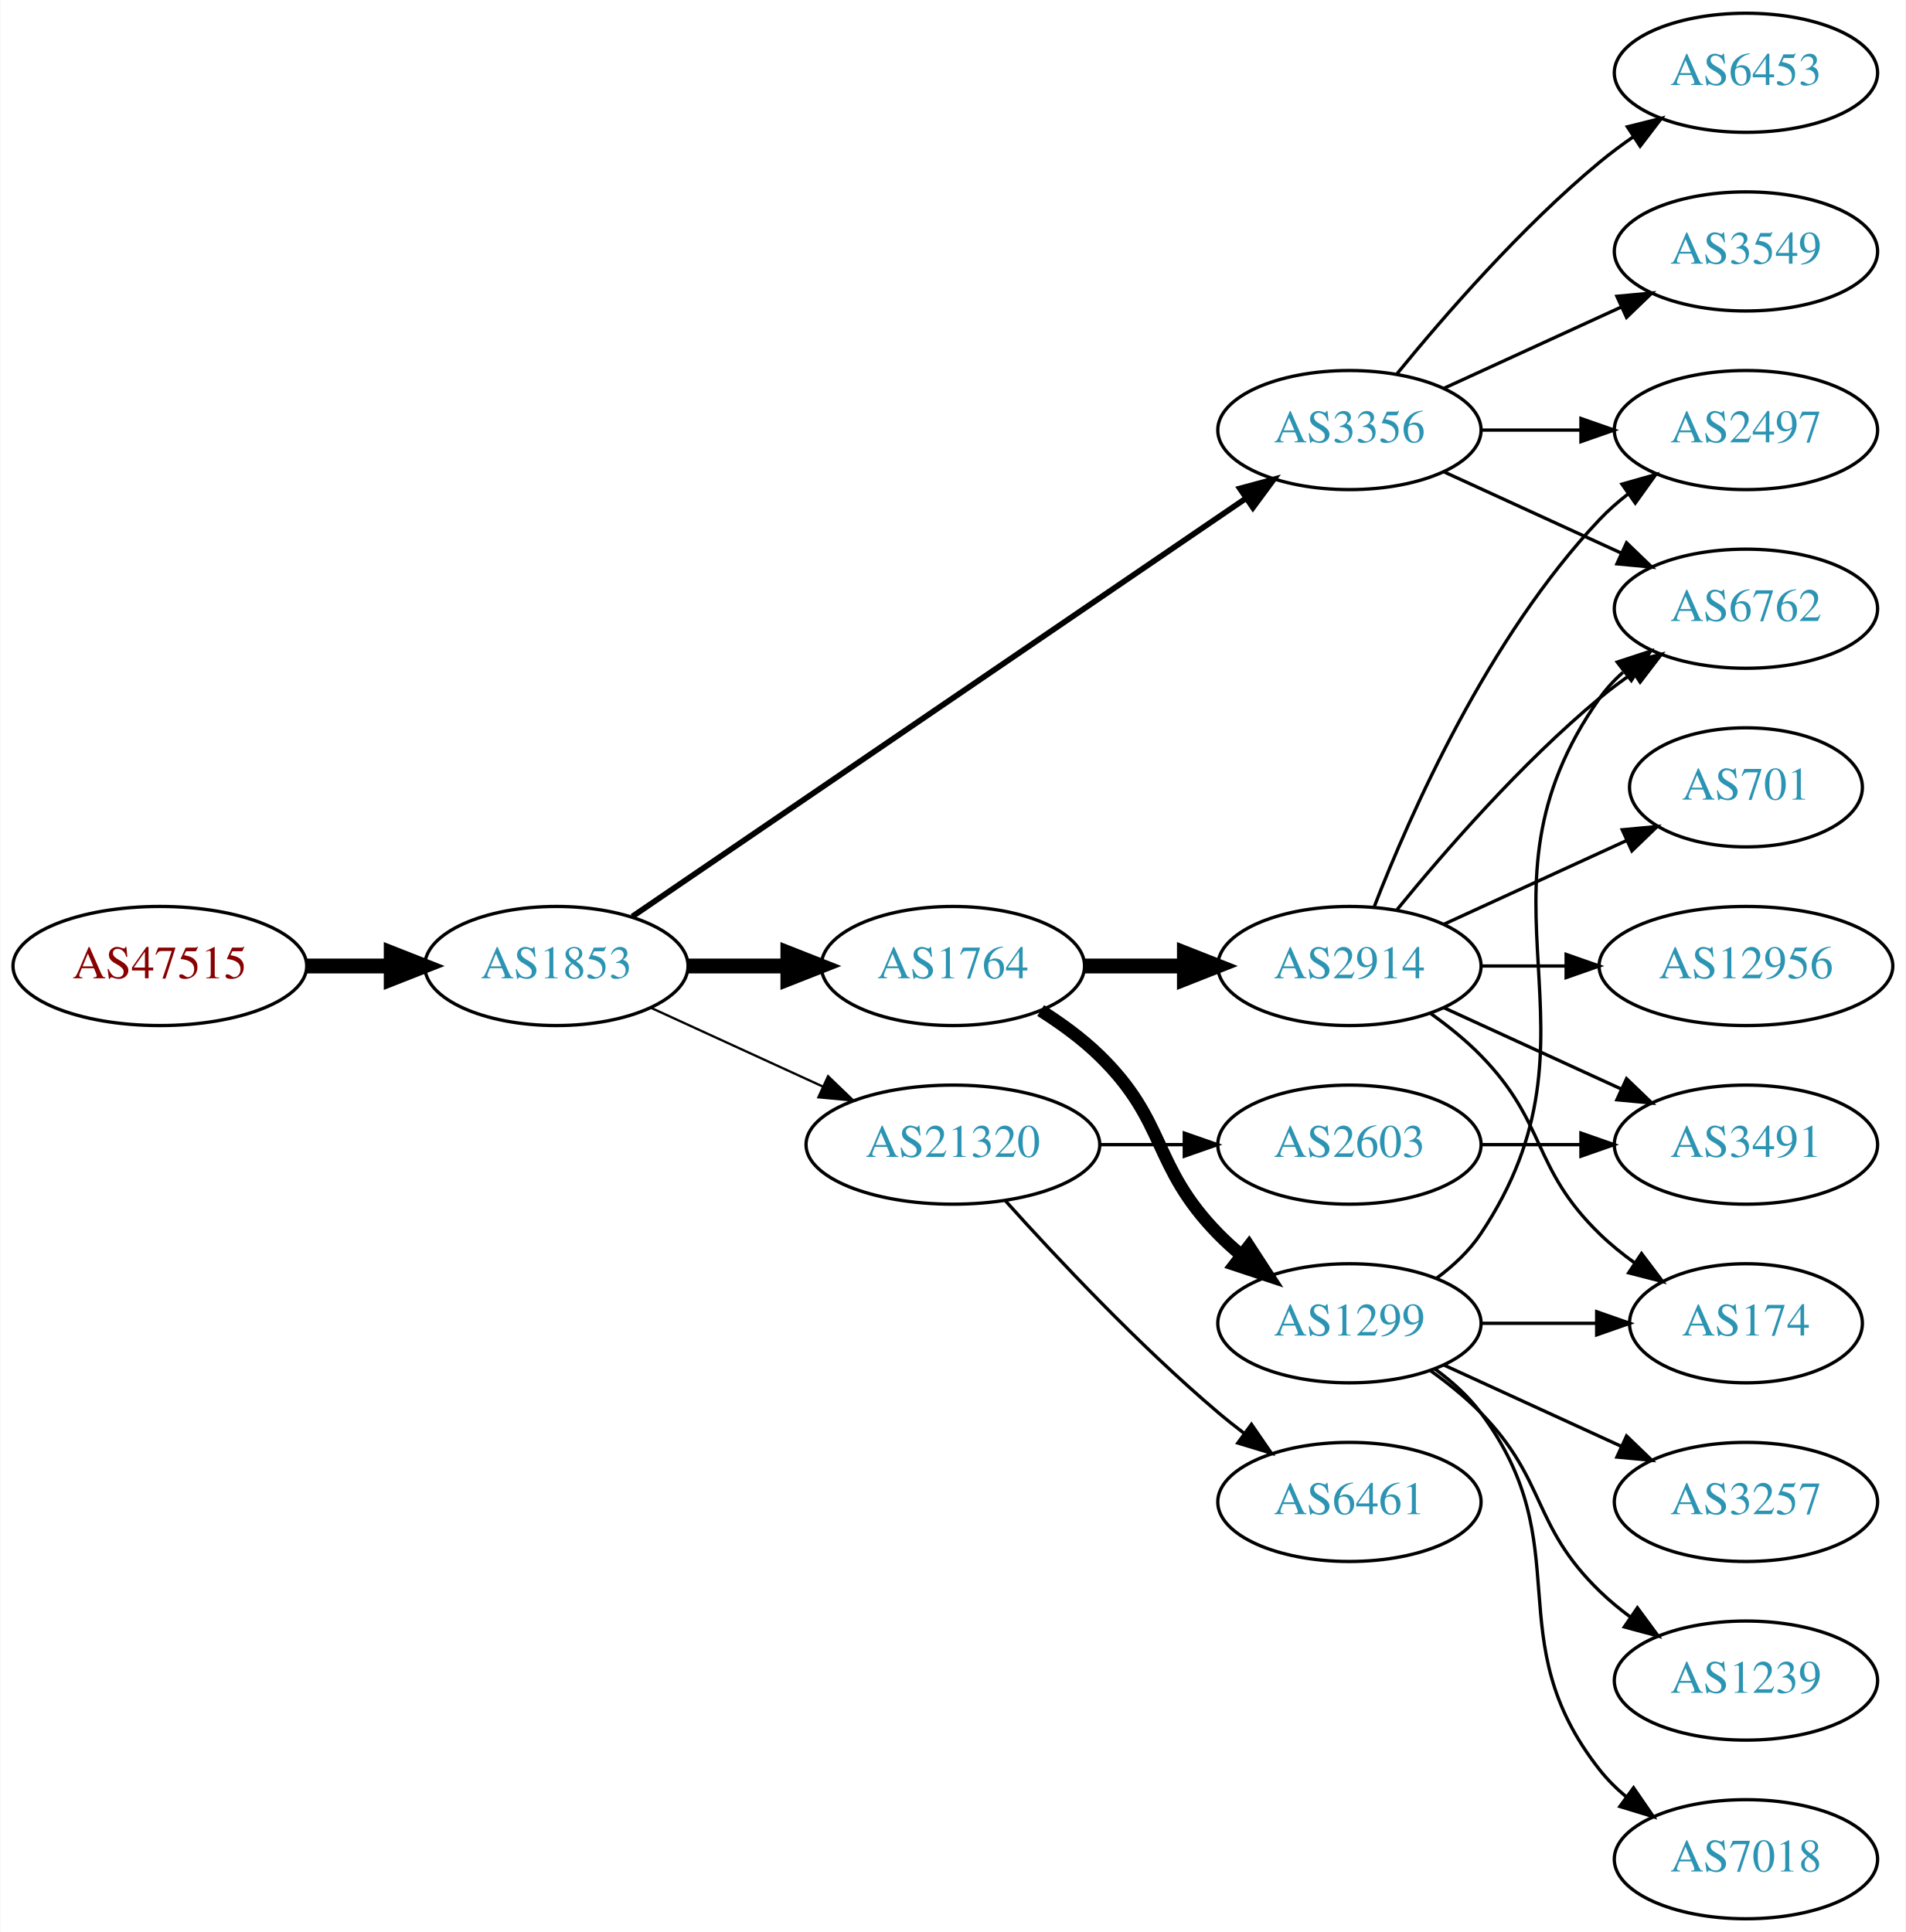
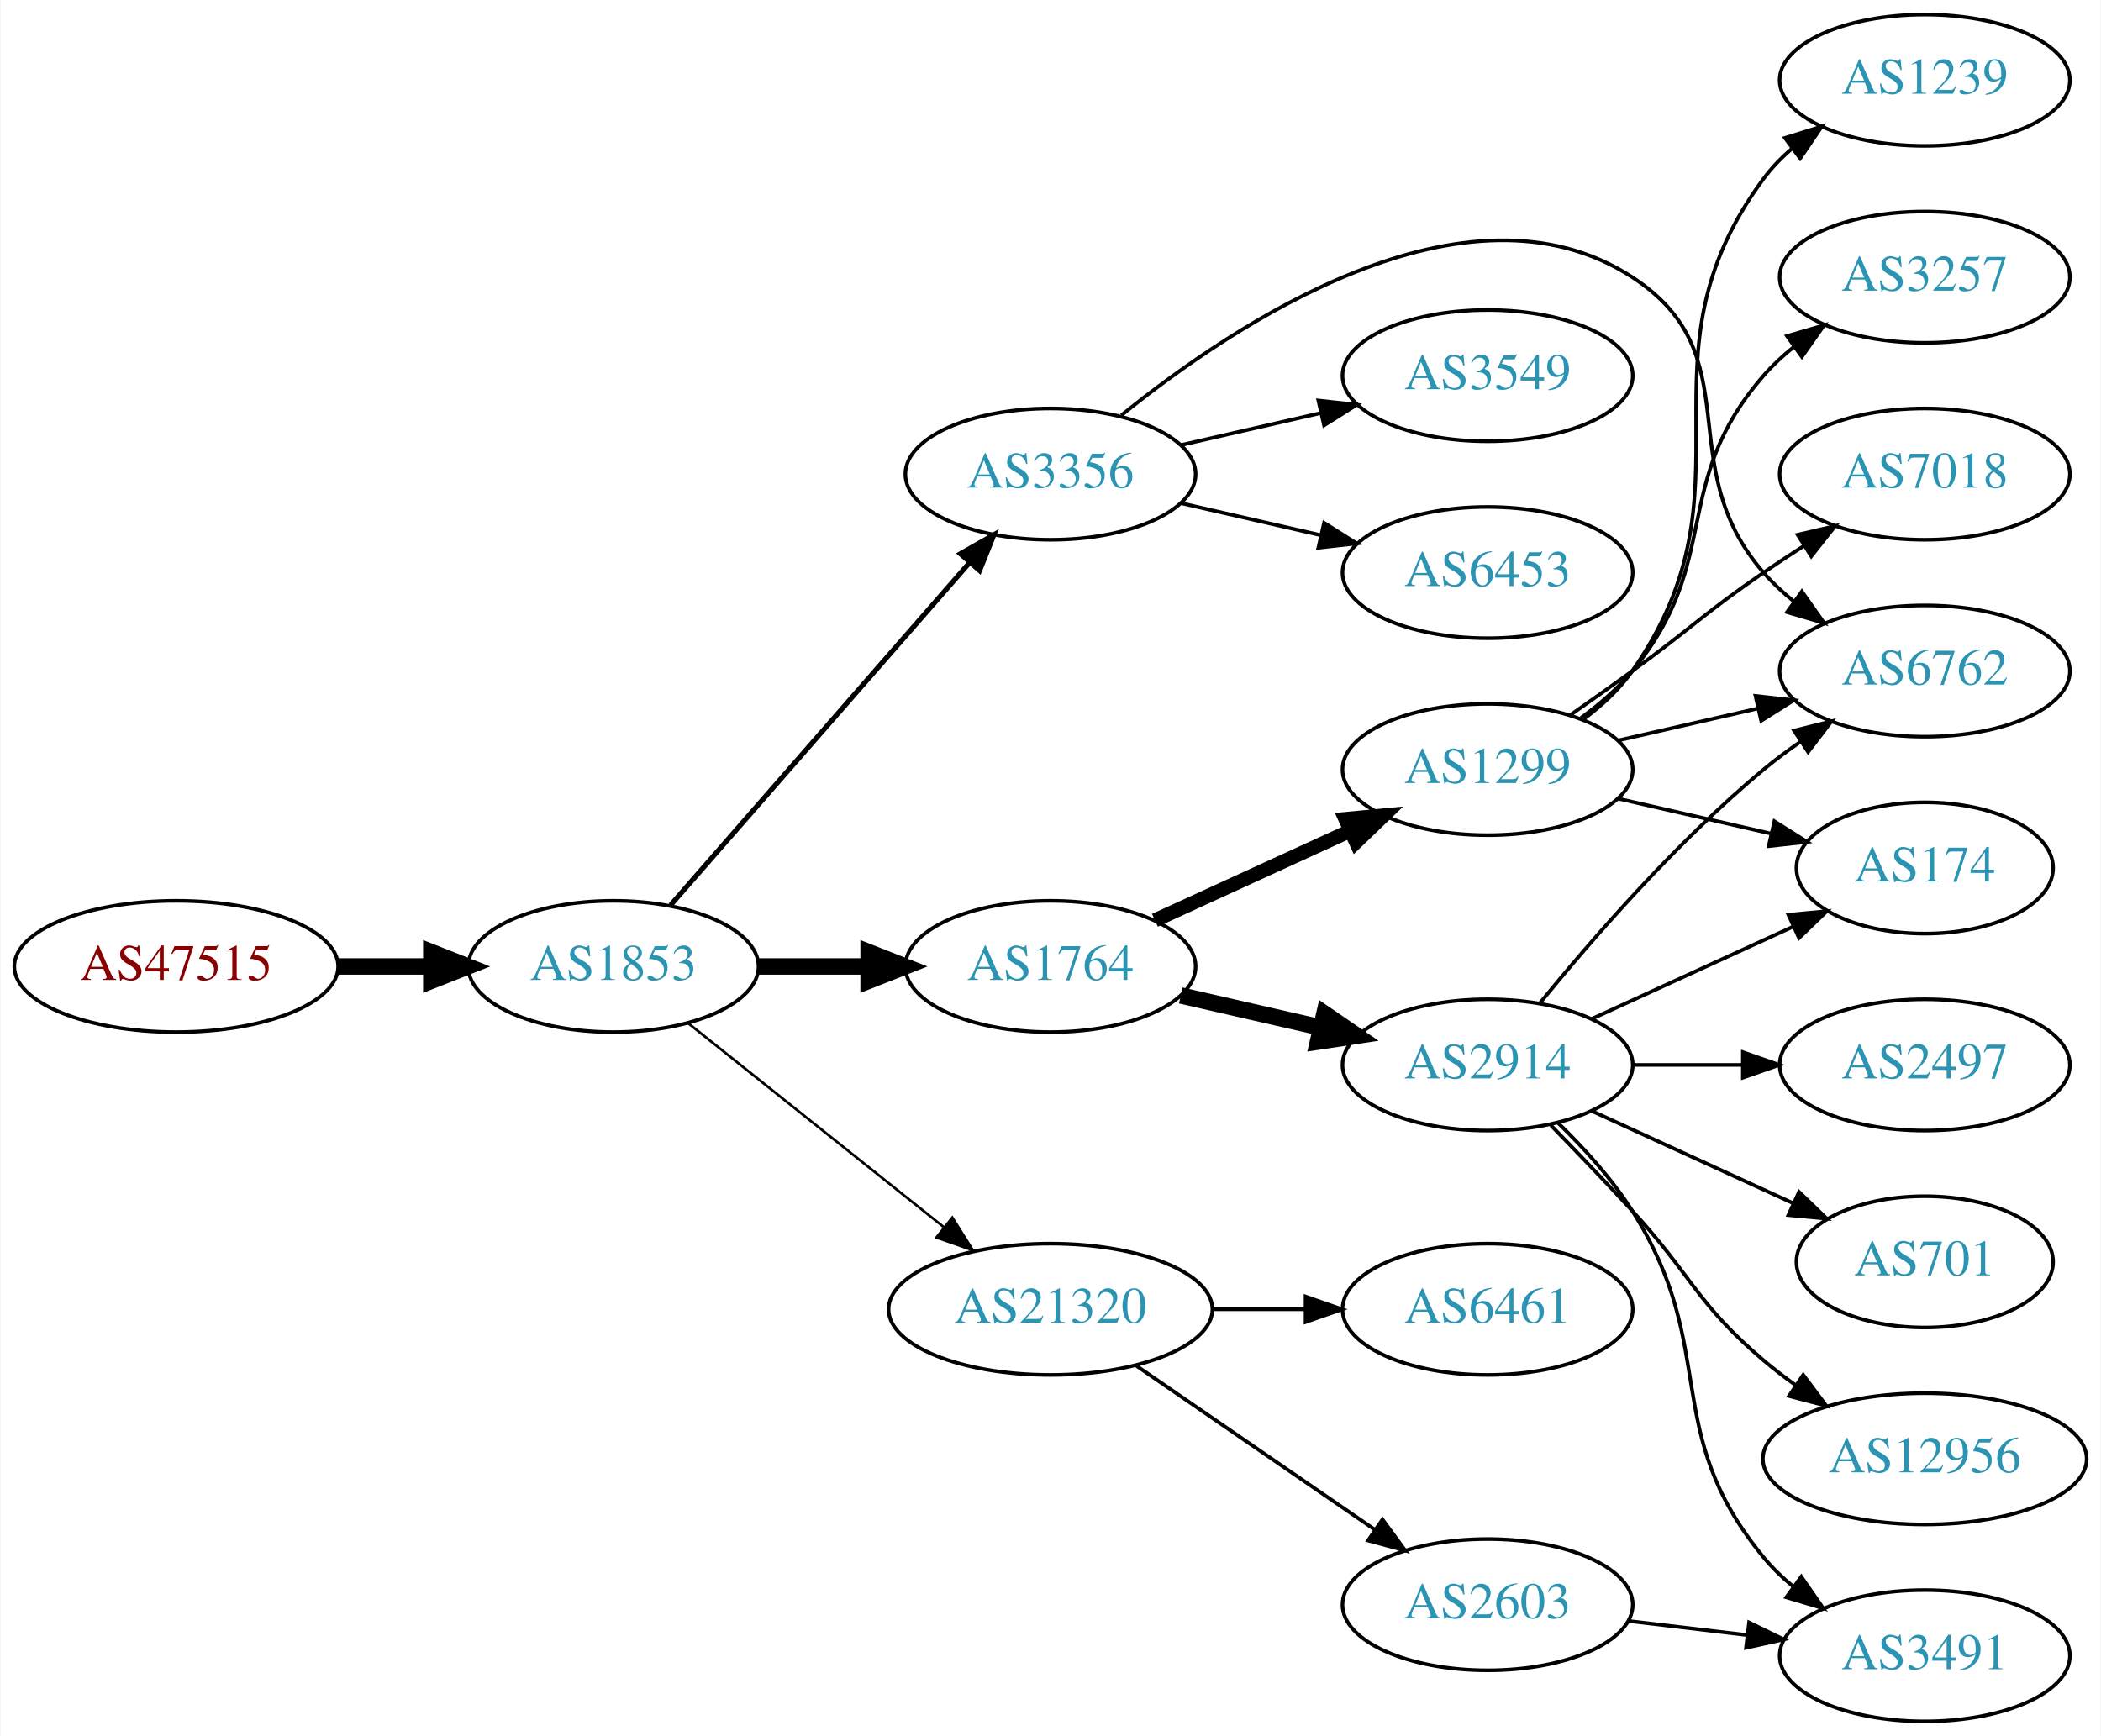
- <svg xmlns="http://www.w3.org/2000/svg" xmlns:xlink="http://www.w3.org/1999/xlink" width="576pt" height="584pt" viewBox="0.00 0.00 575.76 584.00">
-   <g id="graph0" class="graph" transform="scale(1 1) rotate(0) translate(4 580)">
-     <polygon fill="white" stroke="none" points="-4,4 -4,-580 571.762,-580 571.762,4 -4,4" />
+ <svg xmlns="http://www.w3.org/2000/svg" xmlns:xlink="http://www.w3.org/1999/xlink" width="576pt" height="476pt" viewBox="0.00 0.00 575.76 476.00">
+   <g id="graph0" class="graph" transform="scale(1 1) rotate(0) translate(4 472)">
+     <polygon fill="white" stroke="none" points="-4,4 -4,-472 571.762,-472 571.762,4 -4,4" />
    <g id="node1" class="node">
      <g id="a_node1">
        <a xlink:href="/asn/47515" xlink:title="AS47515 ~ BMI-GOVIX [AT]">
-           <ellipse fill="#ffffff" stroke="black" cx="44.196" cy="-288" rx="44.393" ry="18" />
-           <text text-anchor="middle" x="44.196" y="-284.3" font-family="Times,serif" font-size="14.00" fill="#880000">AS47515</text>
+           <ellipse fill="#ffffff" stroke="black" cx="44.196" cy="-207" rx="44.393" ry="18" />
+           <text text-anchor="middle" x="44.196" y="-203.3" font-family="Times,serif" font-size="14.00" fill="#880000">AS47515</text>
        </a>
      </g>
    </g>
    <g id="node2" class="node">
      <g id="a_node2">
        <a xlink:href="/asn/1853" xlink:title="AS1853 ~ ACOnet Backbone [AT]">
-           <ellipse fill="#ffffff" stroke="black" cx="164.039" cy="-288" rx="39.794" ry="18" />
-           <text text-anchor="middle" x="164.039" y="-284.3" font-family="Times,serif" font-size="14.00" fill="#2c94b3">AS1853</text>
+           <ellipse fill="#ffffff" stroke="black" cx="164.039" cy="-207" rx="39.794" ry="18" />
+           <text text-anchor="middle" x="164.039" y="-203.3" font-family="Times,serif" font-size="14.00" fill="#2c94b3">AS1853</text>
        </a>
      </g>
    </g>
    <g id="edge1" class="edge">
-       <path fill="none" stroke="black" stroke-width="4.5" d="M88.407,-288C96.72,-288 105.482,-288 113.965,-288" />
-       <polygon fill="black" stroke="black" stroke-width="4.5" points="114.123,-291.938 124.123,-288 114.123,-284.063 114.123,-291.938" />
+       <path fill="none" stroke="black" stroke-width="4.5" d="M88.407,-207C96.72,-207 105.482,-207 113.965,-207" />
+       <polygon fill="black" stroke="black" stroke-width="4.5" points="114.123,-210.938 124.123,-207 114.123,-203.063 114.123,-210.938" />
    </g>
    <g id="node3" class="node">
      <g id="a_node3">
        <a xlink:href="/asn/3356" xlink:title="AS3356 ~ Level 3 Parent, LLC [US]">
-           <ellipse fill="#ffffff" stroke="black" cx="403.724" cy="-450" rx="39.794" ry="18" />
-           <text text-anchor="middle" x="403.724" y="-446.3" font-family="Times,serif" font-size="14.00" fill="#2c94b3">AS3356</text>
+           <ellipse fill="#ffffff" stroke="black" cx="283.881" cy="-342" rx="39.794" ry="18" />
+           <text text-anchor="middle" x="283.881" y="-338.3" font-family="Times,serif" font-size="14.00" fill="#2c94b3">AS3356</text>
        </a>
      </g>
    </g>
    <g id="edge2" class="edge">
-       <path fill="none" stroke="black" stroke-width="1.731" d="M186.973,-302.95C229.6,-332.004 323.695,-396.136 372.315,-429.274" />
-       <polygon fill="black" stroke="black" stroke-width="1.731" points="370.608,-432.346 380.842,-435.086 374.55,-426.562 370.608,-432.346" />
+       <path fill="none" stroke="black" stroke-width="1.385" d="M179.725,-223.825C200.302,-247.397 237.839,-290.4 261.512,-317.52" />
+       <polygon fill="black" stroke="black" stroke-width="1.385" points="259.167,-320.155 268.38,-325.387 264.44,-315.552 259.167,-320.155" />
    </g>
    <g id="node4" class="node">
      <g id="a_node4">
        <a xlink:href="/asn/1764" xlink:title="AS1764 ~ NEXTLAYER-AS [AT]">
-           <ellipse fill="#ffffff" stroke="black" cx="283.881" cy="-288" rx="39.794" ry="18" />
-           <text text-anchor="middle" x="283.881" y="-284.3" font-family="Times,serif" font-size="14.00" fill="#2c94b3">AS1764</text>
+           <ellipse fill="#ffffff" stroke="black" cx="283.881" cy="-207" rx="39.794" ry="18" />
+           <text text-anchor="middle" x="283.881" y="-203.3" font-family="Times,serif" font-size="14.00" fill="#2c94b3">AS1764</text>
        </a>
      </g>
    </g>
    <g id="edge3" class="edge">
-       <path fill="none" stroke="black" stroke-width="4.5" d="M203.951,-288C213.505,-288 223.854,-288 233.817,-288" />
-       <polygon fill="black" stroke="black" stroke-width="4.5" points="234.009,-291.938 244.009,-288 234.009,-284.063 234.009,-291.938" />
+       <path fill="none" stroke="black" stroke-width="4.5" d="M203.951,-207C213.505,-207 223.854,-207 233.817,-207" />
+       <polygon fill="black" stroke="black" stroke-width="4.5" points="234.009,-210.938 244.009,-207 234.009,-203.063 234.009,-210.938" />
    </g>
    <g id="node5" class="node">
      <g id="a_node5">
        <a xlink:href="/asn/21320" xlink:title="AS21320 ~ GEANT Vereniging [EU]">
-           <ellipse fill="#ffffff" stroke="black" cx="283.881" cy="-234" rx="44.393" ry="18" />
-           <text text-anchor="middle" x="283.881" y="-230.3" font-family="Times,serif" font-size="14.00" fill="#2c94b3">AS21320</text>
+           <ellipse fill="#ffffff" stroke="black" cx="283.881" cy="-113" rx="44.393" ry="18" />
+           <text text-anchor="middle" x="283.881" y="-109.3" font-family="Times,serif" font-size="14.00" fill="#2c94b3">AS21320</text>
        </a>
      </g>
    </g>
    <g id="edge4" class="edge">
-       <path fill="none" stroke="black" stroke-width="0.692" d="M192.667,-275.339C208.165,-268.238 227.732,-259.272 244.678,-251.506" />
-       <polygon fill="black" stroke="black" stroke-width="0.692" points="246.148,-254.683 253.781,-247.335 243.232,-248.319 246.148,-254.683" />
+       <path fill="none" stroke="black" stroke-width="0.692" d="M184.498,-191.478C203.627,-176.219 233.026,-152.768 254.708,-135.473" />
+       <polygon fill="black" stroke="black" stroke-width="0.692" points="256.967,-138.148 262.602,-129.176 252.602,-132.676 256.967,-138.148" />
+     </g>
+     <g id="node12" class="node">
+       <g id="a_node12">
+         <a xlink:href="/asn/6762" xlink:title="AS6762 ~ TELECOM ITALIA SPARKLE S.p.A. [IT]">
+           <ellipse fill="#ffffff" stroke="black" cx="523.566" cy="-288" rx="39.794" ry="18" />
+           <text text-anchor="middle" x="523.566" y="-284.3" font-family="Times,serif" font-size="14.00" fill="#2c94b3">AS6762</text>
+         </a>
+       </g>
+     </g>
+     <g id="edge20" class="edge">
+       <path fill="none" stroke="black" d="M303.282,-358.11C334.233,-383.154 397.791,-425.621 443.37,-396 476.403,-374.533 453.536,-344.742 479.37,-315 481.835,-312.162 484.672,-309.523 487.689,-307.094" />
+       <polygon fill="black" stroke="black" points="489.876,-309.833 495.968,-301.164 485.8,-304.142 489.876,-309.833" />
+     </g>
+     <g id="node17" class="node">
+       <g id="a_node17">
+         <a xlink:href="/asn/3549" xlink:title="AS3549 ~ Level 3 Parent, LLC [US]">
+           <ellipse fill="#ffffff" stroke="black" cx="403.724" cy="-369" rx="39.794" ry="18" />
+           <text text-anchor="middle" x="403.724" y="-365.3" font-family="Times,serif" font-size="14.00" fill="#2c94b3">AS3549</text>
+         </a>
+       </g>
+     </g>
+     <g id="edge18" class="edge">
+       <path fill="none" stroke="black" d="M319.6,-349.955C331.6,-352.704 345.221,-355.825 357.914,-358.733" />
+       <polygon fill="black" stroke="black" points="357.316,-362.187 367.845,-361.009 358.88,-355.364 357.316,-362.187" />
+     </g>
+     <g id="node18" class="node">
+       <g id="a_node18">
+         <a xlink:href="/asn/6453" xlink:title="AS6453 ~ TATA COMMUNICATIONS (AMERICA) INC [US]">
+           <ellipse fill="#ffffff" stroke="black" cx="403.724" cy="-315" rx="39.794" ry="18" />
+           <text text-anchor="middle" x="403.724" y="-311.3" font-family="Times,serif" font-size="14.00" fill="#2c94b3">AS6453</text>
+         </a>
+       </g>
+     </g>
+     <g id="edge19" class="edge">
+       <path fill="none" stroke="black" d="M319.6,-334.045C331.6,-331.296 345.221,-328.175 357.914,-325.267" />
+       <polygon fill="black" stroke="black" points="358.88,-328.636 367.845,-322.991 357.316,-321.813 358.88,-328.636" />
    </g>
    <g id="node6" class="node">
      <g id="a_node6">
-         <a xlink:href="/asn/6762" xlink:title="AS6762 ~ TELECOM ITALIA SPARKLE S.p.A. [IT]">
-           <ellipse fill="#ffffff" stroke="black" cx="523.566" cy="-396" rx="39.794" ry="18" />
-           <text text-anchor="middle" x="523.566" y="-392.3" font-family="Times,serif" font-size="14.00" fill="#2c94b3">AS6762</text>
+         <a xlink:href="/asn/2914" xlink:title="AS2914 ~ NTT America, Inc. [US]">
+           <ellipse fill="#ffffff" stroke="black" cx="403.724" cy="-180" rx="39.794" ry="18" />
+           <text text-anchor="middle" x="403.724" y="-176.3" font-family="Times,serif" font-size="14.00" fill="#2c94b3">AS2914</text>
        </a>
      </g>
    </g>
    <g id="edge5" class="edge">
-       <path fill="none" stroke="black" d="M432.353,-437.339C448.31,-430.027 468.58,-420.739 485.863,-412.819" />
-       <polygon fill="black" stroke="black" points="487.478,-415.929 495.111,-408.581 484.562,-409.565 487.478,-415.929" />
+       <path fill="none" stroke="black" stroke-width="4.5" d="M319.6,-199.045C331.6,-196.296 345.221,-193.175 357.914,-190.267" />
+       <polygon fill="black" stroke="black" stroke-width="4.5" points="358.977,-194.063 367.845,-187.991 357.219,-186.387 358.977,-194.063" />
    </g>
    <g id="node7" class="node">
      <g id="a_node7">
-         <a xlink:href="/asn/3549" xlink:title="AS3549 ~ Level 3 Parent, LLC [US]">
-           <ellipse fill="#ffffff" stroke="black" cx="523.566" cy="-504" rx="39.794" ry="18" />
-           <text text-anchor="middle" x="523.566" y="-500.3" font-family="Times,serif" font-size="14.00" fill="#2c94b3">AS3549</text>
+         <a xlink:href="/asn/1299" xlink:title="AS1299 ~ Telia Carrier [EU]">
+           <ellipse fill="#ffffff" stroke="black" cx="403.724" cy="-261" rx="39.794" ry="18" />
+           <text text-anchor="middle" x="403.724" y="-257.3" font-family="Times,serif" font-size="14.00" fill="#2c94b3">AS1299</text>
        </a>
      </g>
    </g>
    <g id="edge6" class="edge">
-       <path fill="none" stroke="black" d="M432.353,-462.661C448.31,-469.973 468.58,-479.261 485.863,-487.181" />
-       <polygon fill="black" stroke="black" points="484.562,-490.435 495.111,-491.419 487.478,-484.071 484.562,-490.435" />
+       <path fill="none" stroke="black" stroke-width="3.857" d="M312.51,-219.661C328.467,-226.973 348.738,-236.261 366.02,-244.181" />
+       <polygon fill="black" stroke="black" stroke-width="3.857" points="364.719,-247.435 375.268,-248.419 367.635,-241.071 364.719,-247.435" />
+     </g>
+     <g id="node19" class="node">
+       <g id="a_node19">
+         <a xlink:href="/asn/2603" xlink:title="AS2603 ~ NORDUnet [NO]">
+           <ellipse fill="#ffffff" stroke="black" cx="403.724" cy="-32" rx="39.794" ry="18" />
+           <text text-anchor="middle" x="403.724" y="-28.3" font-family="Times,serif" font-size="14.00" fill="#2c94b3">AS2603</text>
+         </a>
+       </g>
+     </g>
+     <g id="edge21" class="edge">
+       <path fill="none" stroke="black" d="M307.324,-97.574C325.905,-84.802 352.466,-66.545 372.846,-52.537" />
+       <polygon fill="black" stroke="black" points="374.902,-55.371 381.16,-46.822 370.936,-49.602 374.902,-55.371" />
+     </g>
+     <g id="node20" class="node">
+       <g id="a_node20">
+         <a xlink:href="/asn/6461" xlink:title="AS6461 ~ Zayo Bandwidth [US]">
+           <ellipse fill="#ffffff" stroke="black" cx="403.724" cy="-113" rx="39.794" ry="18" />
+           <text text-anchor="middle" x="403.724" y="-109.3" font-family="Times,serif" font-size="14.00" fill="#2c94b3">AS6461</text>
+         </a>
+       </g>
+     </g>
+     <g id="edge22" class="edge">
+       <path fill="none" stroke="black" d="M328.092,-113C336.405,-113 345.168,-113 353.65,-113" />
+       <polygon fill="black" stroke="black" points="353.809,-116.5 363.809,-113 353.809,-109.5 353.809,-116.5" />
    </g>
    <g id="node8" class="node">
      <g id="a_node8">
-         <a xlink:href="/asn/2497" xlink:title="AS2497 ~ Internet Initiative Japan Inc. [JP]">
-           <ellipse fill="#ffffff" stroke="black" cx="523.566" cy="-450" rx="39.794" ry="18" />
-           <text text-anchor="middle" x="523.566" y="-446.3" font-family="Times,serif" font-size="14.00" fill="#2c94b3">AS2497</text>
+         <a xlink:href="/asn/174" xlink:title="AS174 ~ Cogent Communications [US]">
+           <ellipse fill="#ffffff" stroke="black" cx="523.566" cy="-234" rx="35.194" ry="18" />
+           <text text-anchor="middle" x="523.566" y="-230.3" font-family="Times,serif" font-size="14.00" fill="#2c94b3">AS174</text>
        </a>
      </g>
    </g>
    <g id="edge7" class="edge">
-       <path fill="none" stroke="black" d="M443.636,-450C453.19,-450 463.539,-450 473.502,-450" />
-       <polygon fill="black" stroke="black" points="473.695,-453.5 483.695,-450 473.694,-446.5 473.695,-453.5" />
+       <path fill="none" stroke="black" d="M432.353,-192.661C448.769,-200.183 469.75,-209.798 487.347,-217.861" />
+       <polygon fill="black" stroke="black" points="486.176,-221.174 496.725,-222.158 489.092,-214.811 486.176,-221.174" />
    </g>
    <g id="node9" class="node">
      <g id="a_node9">
-         <a xlink:href="/asn/6453" xlink:title="AS6453 ~ TATA COMMUNICATIONS (AMERICA) INC [US]">
-           <ellipse fill="#ffffff" stroke="black" cx="523.566" cy="-558" rx="39.794" ry="18" />
-           <text text-anchor="middle" x="523.566" y="-554.3" font-family="Times,serif" font-size="14.00" fill="#2c94b3">AS6453</text>
+         <a xlink:href="/asn/701" xlink:title="AS701 ~ UUNET [US]">
+           <ellipse fill="#ffffff" stroke="black" cx="523.566" cy="-126" rx="35.194" ry="18" />
+           <text text-anchor="middle" x="523.566" y="-122.3" font-family="Times,serif" font-size="14.00" fill="#2c94b3">AS701</text>
        </a>
      </g>
    </g>
    <g id="edge8" class="edge">
-       <path fill="none" stroke="black" d="M418.143,-467.065C432.257,-484.375 455.672,-511.345 479.37,-531 482.587,-533.668 486.087,-536.27 489.658,-538.741" />
-       <polygon fill="black" stroke="black" points="487.735,-541.666 498.014,-544.236 491.581,-535.817 487.735,-541.666" />
+       <path fill="none" stroke="black" d="M432.353,-167.339C448.769,-159.817 469.75,-150.202 487.347,-142.139" />
+       <polygon fill="black" stroke="black" points="489.092,-145.189 496.725,-137.842 486.176,-138.826 489.092,-145.189" />
    </g>
    <g id="node10" class="node">
      <g id="a_node10">
-         <a xlink:href="/asn/2914" xlink:title="AS2914 ~ NTT America, Inc. [US]">
-           <ellipse fill="#ffffff" stroke="black" cx="403.724" cy="-288" rx="39.794" ry="18" />
-           <text text-anchor="middle" x="403.724" y="-284.3" font-family="Times,serif" font-size="14.00" fill="#2c94b3">AS2914</text>
+         <a xlink:href="/asn/12956" xlink:title="AS12956 ~ TELXIUS [ES]">
+           <ellipse fill="#ffffff" stroke="black" cx="523.566" cy="-72" rx="44.393" ry="18" />
+           <text text-anchor="middle" x="523.566" y="-68.3" font-family="Times,serif" font-size="14.00" fill="#2c94b3">AS12956</text>
        </a>
      </g>
    </g>
    <g id="edge9" class="edge">
-       <path fill="none" stroke="black" stroke-width="4.5" d="M323.794,-288C333.347,-288 343.697,-288 353.659,-288" />
-       <polygon fill="black" stroke="black" stroke-width="4.5" points="353.852,-291.938 363.852,-288 353.852,-284.063 353.852,-291.938" />
+       <path fill="none" stroke="black" d="M421.074,-163.432C428.027,-156.296 436.174,-147.812 443.37,-140 459.8,-122.164 460.893,-114.704 479.37,-99 482.08,-96.697 485.005,-94.451 488.01,-92.3" />
+       <polygon fill="black" stroke="black" points="490.241,-95.018 496.58,-86.529 486.331,-89.212 490.241,-95.018" />
    </g>
    <g id="node11" class="node">
      <g id="a_node11">
-         <a xlink:href="/asn/1299" xlink:title="AS1299 ~ Telia Carrier [EU]">
-           <ellipse fill="#ffffff" stroke="black" cx="403.724" cy="-180" rx="39.794" ry="18" />
-           <text text-anchor="middle" x="403.724" y="-176.3" font-family="Times,serif" font-size="14.00" fill="#2c94b3">AS1299</text>
+         <a xlink:href="/asn/2497" xlink:title="AS2497 ~ Internet Initiative Japan Inc. [JP]">
+           <ellipse fill="#ffffff" stroke="black" cx="523.566" cy="-180" rx="39.794" ry="18" />
+           <text text-anchor="middle" x="523.566" y="-176.3" font-family="Times,serif" font-size="14.00" fill="#2c94b3">AS2497</text>
        </a>
      </g>
    </g>
    <g id="edge10" class="edge">
-       <path fill="none" stroke="black" stroke-width="3.857" d="M310.41,-274.538C316.573,-270.638 322.875,-266.052 328.077,-261 348.771,-240.906 343.905,-227.617 364.077,-207 366.17,-204.861 368.453,-202.782 370.83,-200.79" />
-       <polygon fill="black" stroke="black" stroke-width="3.857" points="373.349,-203.268 379.13,-194.389 369.074,-197.725 373.349,-203.268" />
-     </g>
-     <g id="node19" class="node">
-       <g id="a_node19">
-         <a xlink:href="/asn/6461" xlink:title="AS6461 ~ Zayo Bandwidth [US]">
-           <ellipse fill="#ffffff" stroke="black" cx="403.724" cy="-126" rx="39.794" ry="18" />
-           <text text-anchor="middle" x="403.724" y="-122.3" font-family="Times,serif" font-size="14.00" fill="#2c94b3">AS6461</text>
-         </a>
-       </g>
-     </g>
-     <g id="edge22" class="edge">
-       <path fill="none" stroke="black" d="M299.814,-216.956C315.14,-199.903 340.075,-173.35 364.077,-153 366.574,-150.883 369.235,-148.768 371.946,-146.707" />
-       <polygon fill="black" stroke="black" points="374.112,-149.459 380.123,-140.734 369.983,-143.806 374.112,-149.459" />
-     </g>
-     <g id="node20" class="node">
-       <g id="a_node20">
-         <a xlink:href="/asn/2603" xlink:title="AS2603 ~ NORDUnet [NO]">
-           <ellipse fill="#ffffff" stroke="black" cx="403.724" cy="-234" rx="39.794" ry="18" />
-           <text text-anchor="middle" x="403.724" y="-230.3" font-family="Times,serif" font-size="14.00" fill="#2c94b3">AS2603</text>
-         </a>
-       </g>
-     </g>
-     <g id="edge23" class="edge">
-       <path fill="none" stroke="black" d="M328.092,-234C336.405,-234 345.168,-234 353.65,-234" />
-       <polygon fill="black" stroke="black" points="353.809,-237.5 363.809,-234 353.809,-230.5 353.809,-237.5" />
+       <path fill="none" stroke="black" d="M443.636,-180C453.19,-180 463.539,-180 473.502,-180" />
+       <polygon fill="black" stroke="black" points="473.695,-183.5 483.695,-180 473.694,-176.5 473.695,-183.5" />
    </g>
    <g id="edge11" class="edge">
-       <path fill="none" stroke="black" d="M418.143,-305.065C432.257,-322.375 455.672,-349.345 479.37,-369 482.587,-371.668 486.087,-374.27 489.658,-376.741" />
-       <polygon fill="black" stroke="black" points="487.735,-379.666 498.014,-382.236 491.581,-373.817 487.735,-379.666" />
-     </g>
-     <g id="edge12" class="edge">
-       <path fill="none" stroke="black" d="M411.247,-305.994C421.997,-333.728 445.655,-387.429 479.37,-423 481.956,-425.728 484.874,-428.294 487.942,-430.677" />
-       <polygon fill="black" stroke="black" points="486.096,-433.658 496.29,-436.543 490.12,-427.93 486.096,-433.658" />
-     </g>
-     <g id="node12" class="node">
-       <g id="a_node12">
-         <a xlink:href="/asn/3491" xlink:title="AS3491 ~ PCCW Global, Inc. [US]">
-           <ellipse fill="#ffffff" stroke="black" cx="523.566" cy="-234" rx="39.794" ry="18" />
-           <text text-anchor="middle" x="523.566" y="-230.3" font-family="Times,serif" font-size="14.00" fill="#2c94b3">AS3491</text>
-         </a>
-       </g>
-     </g>
-     <g id="edge13" class="edge">
-       <path fill="none" stroke="black" d="M432.353,-275.339C448.31,-268.027 468.58,-258.739 485.863,-250.819" />
-       <polygon fill="black" stroke="black" points="487.478,-253.929 495.111,-246.581 484.562,-247.565 487.478,-253.929" />
+       <path fill="none" stroke="black" d="M418.143,-197.065C432.257,-214.375 455.672,-241.345 479.37,-261 482.587,-263.668 486.087,-266.27 489.658,-268.741" />
+       <polygon fill="black" stroke="black" points="487.735,-271.666 498.014,-274.236 491.581,-265.817 487.735,-271.666" />
    </g>
    <g id="node13" class="node">
      <g id="a_node13">
-         <a xlink:href="/asn/174" xlink:title="AS174 ~ Cogent Communications [US]">
-           <ellipse fill="#ffffff" stroke="black" cx="523.566" cy="-180" rx="35.194" ry="18" />
-           <text text-anchor="middle" x="523.566" y="-176.3" font-family="Times,serif" font-size="14.00" fill="#2c94b3">AS174</text>
-         </a>
-       </g>
-     </g>
-     <g id="edge14" class="edge">
-       <path fill="none" stroke="black" d="M428.318,-273.611C433.574,-269.852 438.906,-265.563 443.37,-261 463.543,-240.383 458.677,-227.094 479.37,-207 482.598,-203.866 486.249,-200.911 490.027,-198.188" />
-       <polygon fill="black" stroke="black" points="492.006,-201.075 498.387,-192.617 488.125,-195.25 492.006,-201.075" />
+         <a xlink:href="/asn/3491" xlink:title="AS3491 ~ PCCW Global, Inc. [US]">
+           <ellipse fill="#ffffff" stroke="black" cx="523.566" cy="-18" rx="39.794" ry="18" />
+           <text text-anchor="middle" x="523.566" y="-14.3" font-family="Times,serif" font-size="14.00" fill="#2c94b3">AS3491</text>
+         </a>
+       </g>
+     </g>
+     <g id="edge12" class="edge">
+       <path fill="none" stroke="black" d="M422.939,-164.181C430.034,-157.302 437.785,-148.807 443.37,-140 467.553,-101.87 450.727,-79.904 479.37,-45 481.755,-42.094 484.538,-39.41 487.522,-36.952" />
+       <polygon fill="black" stroke="black" points="489.712,-39.687 495.753,-30.983 485.603,-34.02 489.712,-39.687" />
+     </g>
+     <g id="edge13" class="edge">
+       <path fill="none" stroke="black" d="M439.443,-253.045C452.536,-250.045 467.558,-246.604 481.199,-243.478" />
+       <polygon fill="black" stroke="black" points="482.34,-246.807 491.306,-241.162 480.777,-239.984 482.34,-246.807" />
+     </g>
+     <g id="edge16" class="edge">
+       <path fill="none" stroke="black" d="M439.443,-268.955C451.443,-271.704 465.064,-274.825 477.756,-277.733" />
+       <polygon fill="black" stroke="black" points="477.159,-281.187 487.688,-280.009 478.722,-274.364 477.159,-281.187" />
    </g>
    <g id="node14" class="node">
      <g id="a_node14">
-         <a xlink:href="/asn/12956" xlink:title="AS12956 ~ TELXIUS [ES]">
-           <ellipse fill="#ffffff" stroke="black" cx="523.566" cy="-288" rx="44.393" ry="18" />
-           <text text-anchor="middle" x="523.566" y="-284.3" font-family="Times,serif" font-size="14.00" fill="#2c94b3">AS12956</text>
-         </a>
-       </g>
-     </g>
-     <g id="edge15" class="edge">
-       <path fill="none" stroke="black" d="M443.636,-288C451.739,-288 460.414,-288 468.941,-288" />
-       <polygon fill="black" stroke="black" points="469.218,-291.5 479.218,-288 469.218,-284.5 469.218,-291.5" />
+         <a xlink:href="/asn/7018" xlink:title="AS7018 ~ AT&amp;T Services, Inc. [US]">
+           <ellipse fill="#ffffff" stroke="black" cx="523.566" cy="-342" rx="39.794" ry="18" />
+           <text text-anchor="middle" x="523.566" y="-338.3" font-family="Times,serif" font-size="14.00" fill="#2c94b3">AS7018</text>
+         </a>
+       </g>
+     </g>
+     <g id="edge14" class="edge">
+       <path fill="none" stroke="black" d="M426.481,-276.009C432.015,-279.879 437.934,-284.064 443.37,-288 459.57,-299.729 462.876,-303.689 479.37,-315 482.899,-317.419 486.636,-319.889 490.377,-322.302" />
+       <polygon fill="black" stroke="black" points="488.699,-325.382 499.018,-327.784 492.449,-319.472 488.699,-325.382" />
    </g>
    <g id="node15" class="node">
      <g id="a_node15">
-         <a xlink:href="/asn/701" xlink:title="AS701 ~ UUNET [US]">
-           <ellipse fill="#ffffff" stroke="black" cx="523.566" cy="-342" rx="35.194" ry="18" />
-           <text text-anchor="middle" x="523.566" y="-338.3" font-family="Times,serif" font-size="14.00" fill="#2c94b3">AS701</text>
-         </a>
-       </g>
-     </g>
-     <g id="edge16" class="edge">
-       <path fill="none" stroke="black" d="M432.353,-300.661C448.769,-308.183 469.75,-317.798 487.347,-325.861" />
-       <polygon fill="black" stroke="black" points="486.176,-329.174 496.725,-330.158 489.092,-322.811 486.176,-329.174" />
-     </g>
-     <g id="edge17" class="edge">
-       <path fill="none" stroke="black" d="M430.043,-193.607C435.099,-197.351 439.91,-201.831 443.37,-207 484.395,-268.294 436.791,-308.775 479.37,-369 481.361,-371.816 483.748,-374.401 486.364,-376.76" />
-       <polygon fill="black" stroke="black" points="484.664,-379.865 494.733,-383.162 488.917,-374.306 484.664,-379.865" />
-     </g>
-     <g id="edge19" class="edge">
-       <path fill="none" stroke="black" d="M443.636,-180C454.723,-180 466.883,-180 478.265,-180" />
-       <polygon fill="black" stroke="black" points="478.447,-183.5 488.447,-180 478.447,-176.5 478.447,-183.5" />
+         <a xlink:href="/asn/1239" xlink:title="AS1239 ~ Sprint [US]">
+           <ellipse fill="#ffffff" stroke="black" cx="523.566" cy="-450" rx="39.794" ry="18" />
+           <text text-anchor="middle" x="523.566" y="-446.3" font-family="Times,serif" font-size="14.00" fill="#2c94b3">AS1239</text>
+         </a>
+       </g>
+     </g>
+     <g id="edge15" class="edge">
+       <path fill="none" stroke="black" d="M429.883,-274.716C434.947,-278.455 439.803,-282.904 443.37,-288 478.984,-338.869 442.467,-373.059 479.37,-423 481.604,-426.023 484.287,-428.786 487.207,-431.293" />
+       <polygon fill="black" stroke="black" points="485.233,-434.186 495.351,-437.331 489.402,-428.563 485.233,-434.186" />
    </g>
    <g id="node16" class="node">
      <g id="a_node16">
        <a xlink:href="/asn/3257" xlink:title="AS3257 ~ GTT [DE]">
-           <ellipse fill="#ffffff" stroke="black" cx="523.566" cy="-126" rx="39.794" ry="18" />
-           <text text-anchor="middle" x="523.566" y="-122.3" font-family="Times,serif" font-size="14.00" fill="#2c94b3">AS3257</text>
-         </a>
-       </g>
-     </g>
-     <g id="edge18" class="edge">
-       <path fill="none" stroke="black" d="M432.353,-167.339C448.31,-160.027 468.58,-150.739 485.863,-142.819" />
-       <polygon fill="black" stroke="black" points="487.478,-145.929 495.111,-138.581 484.562,-139.565 487.478,-145.929" />
-     </g>
-     <g id="node17" class="node">
-       <g id="a_node17">
-         <a xlink:href="/asn/1239" xlink:title="AS1239 ~ Sprint [US]">
-           <ellipse fill="#ffffff" stroke="black" cx="523.566" cy="-72" rx="39.794" ry="18" />
-           <text text-anchor="middle" x="523.566" y="-68.3" font-family="Times,serif" font-size="14.00" fill="#2c94b3">AS1239</text>
-         </a>
-       </g>
-     </g>
-     <g id="edge20" class="edge">
-       <path fill="none" stroke="black" d="M428.318,-165.611C433.574,-161.852 438.906,-157.563 443.37,-153 463.543,-132.383 458.677,-119.094 479.37,-99 482.215,-96.237 485.389,-93.614 488.689,-91.166" />
-       <polygon fill="black" stroke="black" points="490.755,-93.993 497.037,-85.462 486.806,-88.214 490.755,-93.993" />
-     </g>
-     <g id="node18" class="node">
-       <g id="a_node18">
-         <a xlink:href="/asn/7018" xlink:title="AS7018 ~ AT&amp;T Services, Inc. [US]">
-           <ellipse fill="#ffffff" stroke="black" cx="523.566" cy="-18" rx="39.794" ry="18" />
-           <text text-anchor="middle" x="523.566" y="-14.3" font-family="Times,serif" font-size="14.00" fill="#2c94b3">AS7018</text>
-         </a>
-       </g>
-     </g>
-     <g id="edge21" class="edge">
-       <path fill="none" stroke="black" d="M429.655,-166.118C434.731,-162.389 439.649,-157.984 443.37,-153 473.642,-112.458 448.072,-84.754 479.37,-45 481.695,-42.047 484.439,-39.33 487.398,-36.853" />
-       <polygon fill="black" stroke="black" points="489.591,-39.585 495.595,-30.855 485.457,-33.936 489.591,-39.585" />
-     </g>
-     <g id="edge24" class="edge">
-       <path fill="none" stroke="black" d="M443.636,-234C453.19,-234 463.539,-234 473.502,-234" />
-       <polygon fill="black" stroke="black" points="473.695,-237.5 483.695,-234 473.694,-230.5 473.695,-237.5" />
+           <ellipse fill="#ffffff" stroke="black" cx="523.566" cy="-396" rx="39.794" ry="18" />
+           <text text-anchor="middle" x="523.566" y="-392.3" font-family="Times,serif" font-size="14.00" fill="#2c94b3">AS3257</text>
+         </a>
+       </g>
+     </g>
+     <g id="edge17" class="edge">
+       <path fill="none" stroke="black" d="M429.305,-275.156C434.399,-278.872 439.413,-283.201 443.37,-288 468.435,-318.394 453.536,-339.258 479.37,-369 481.835,-371.838 484.672,-374.477 487.689,-376.906" />
+       <polygon fill="black" stroke="black" points="485.8,-379.858 495.968,-382.836 489.876,-374.167 485.8,-379.858" />
+     </g>
+     <g id="edge23" class="edge">
+       <path fill="none" stroke="black" d="M442.334,-27.532C452.645,-26.307 463.962,-24.962 474.763,-23.679" />
+       <polygon fill="black" stroke="black" points="475.392,-27.129 484.909,-22.474 474.566,-20.178 475.392,-27.129" />
    </g>
  </g>
</svg>
